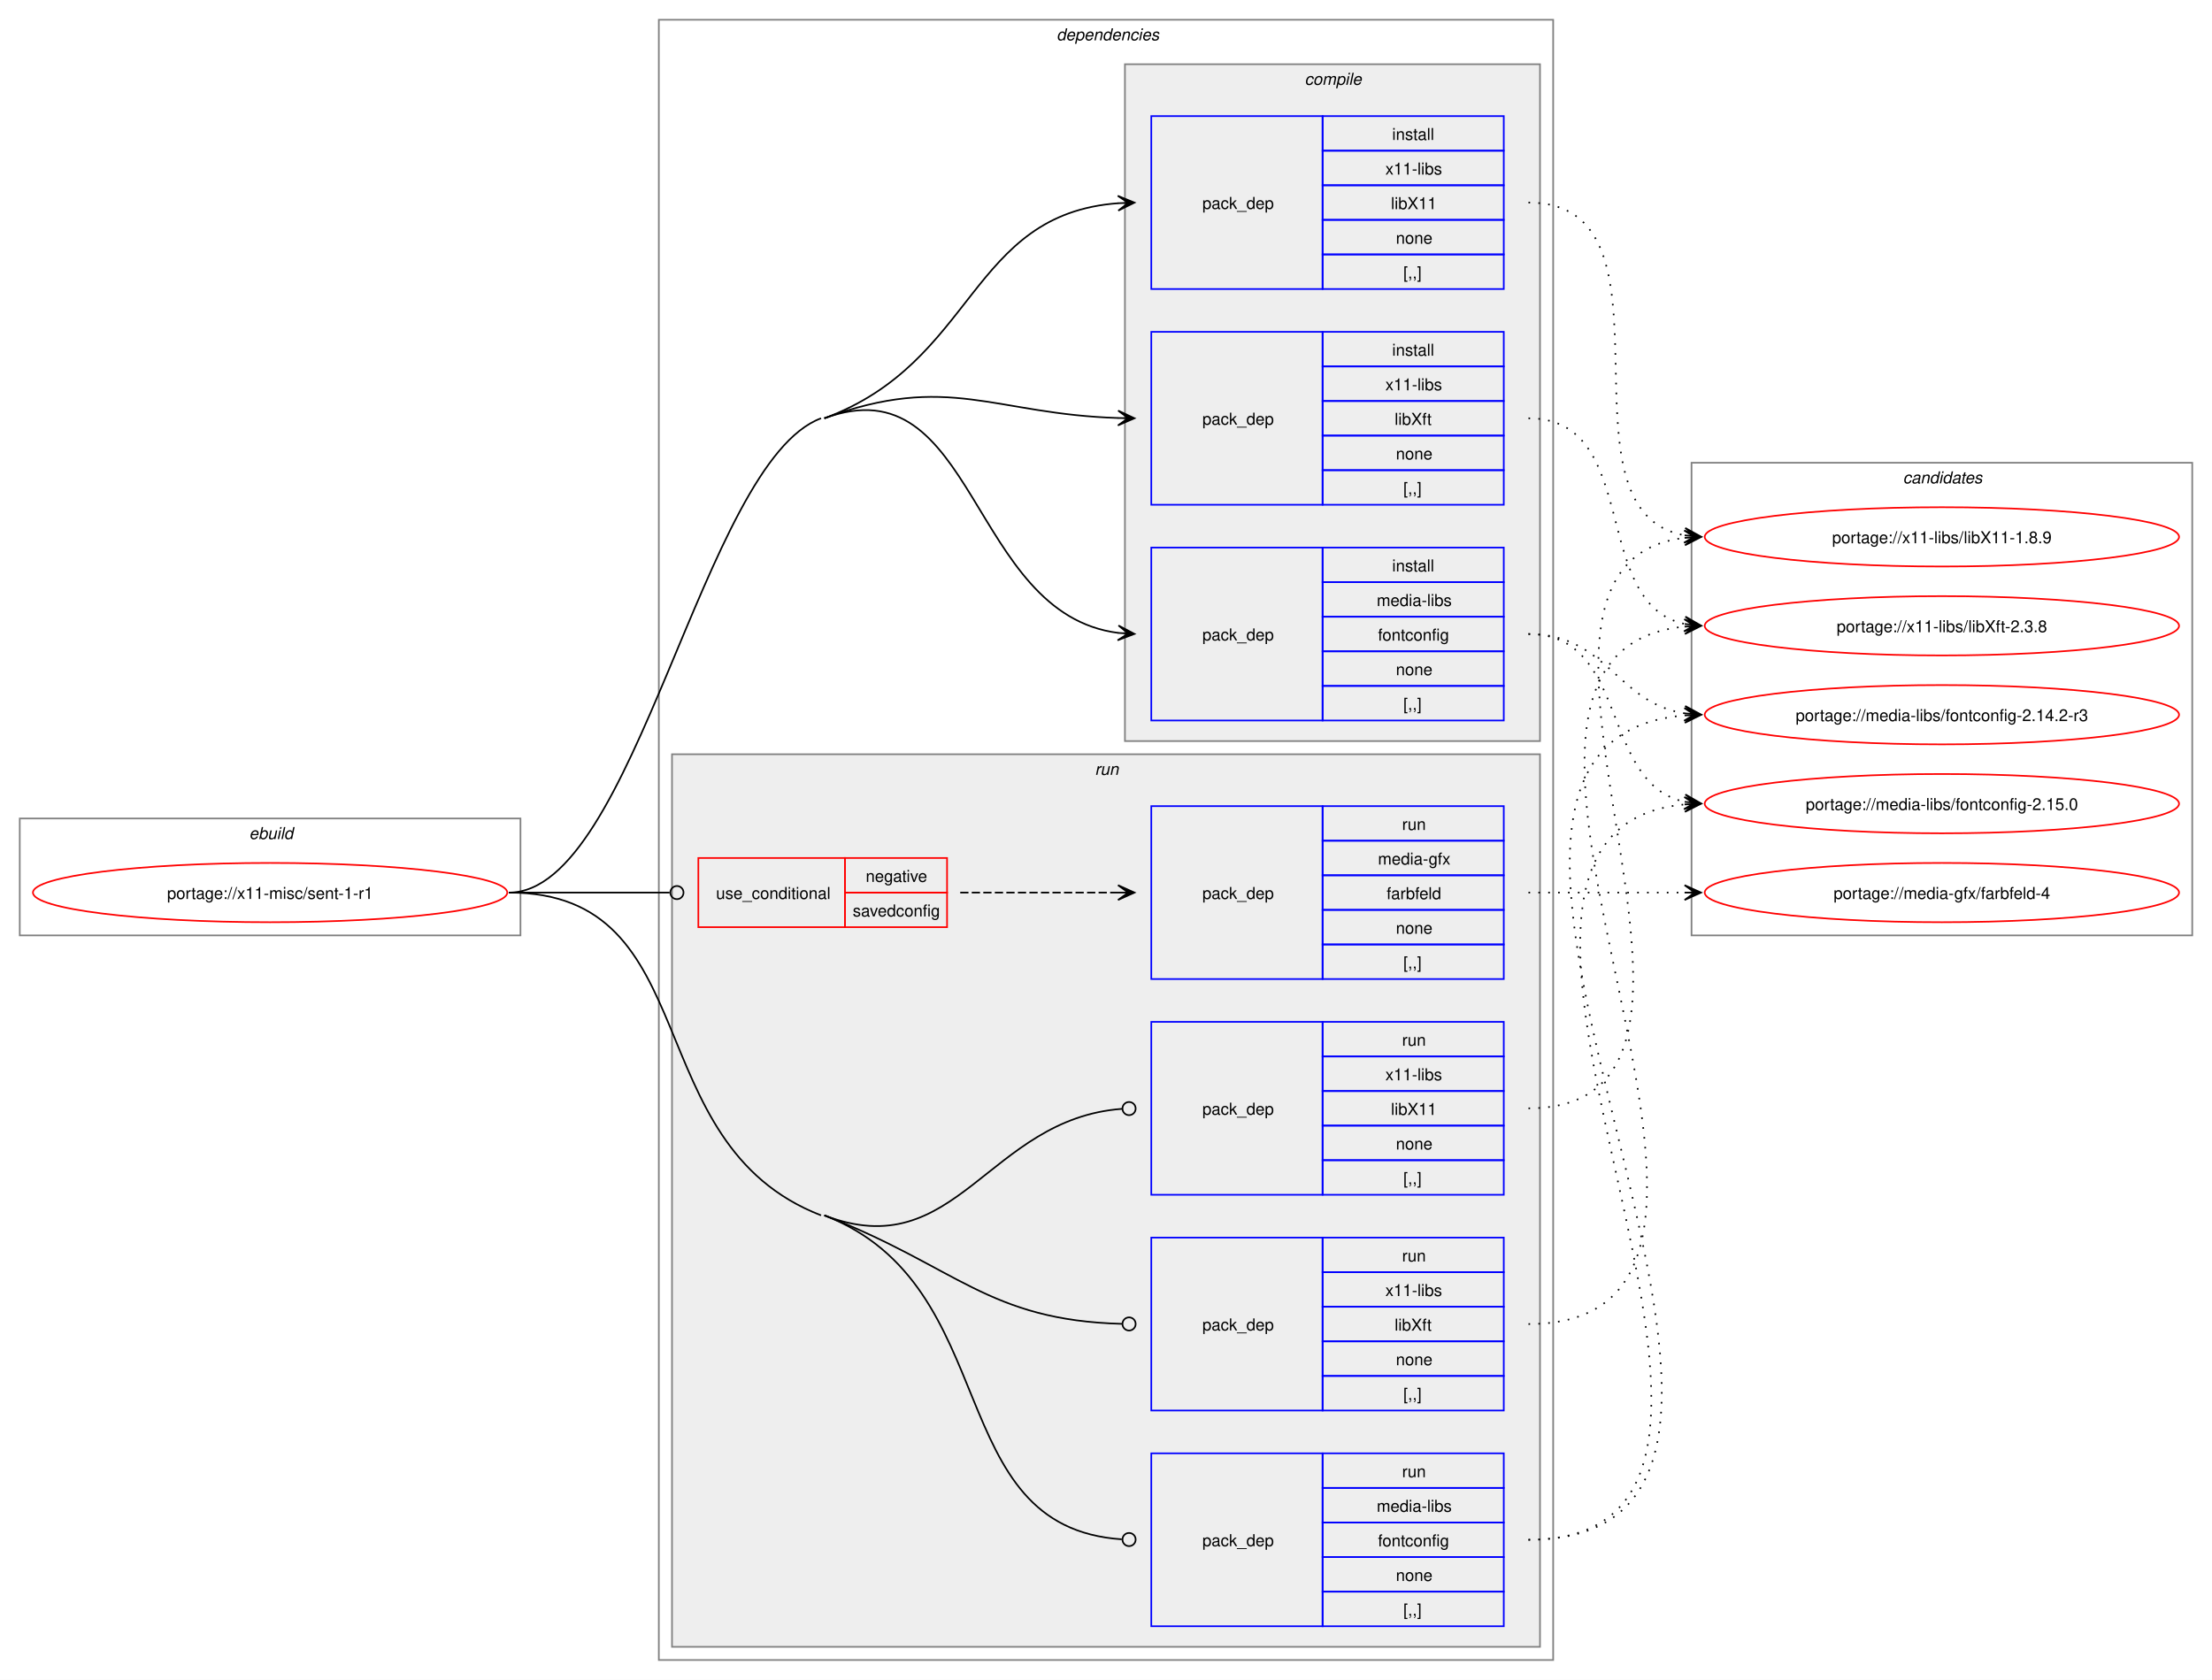
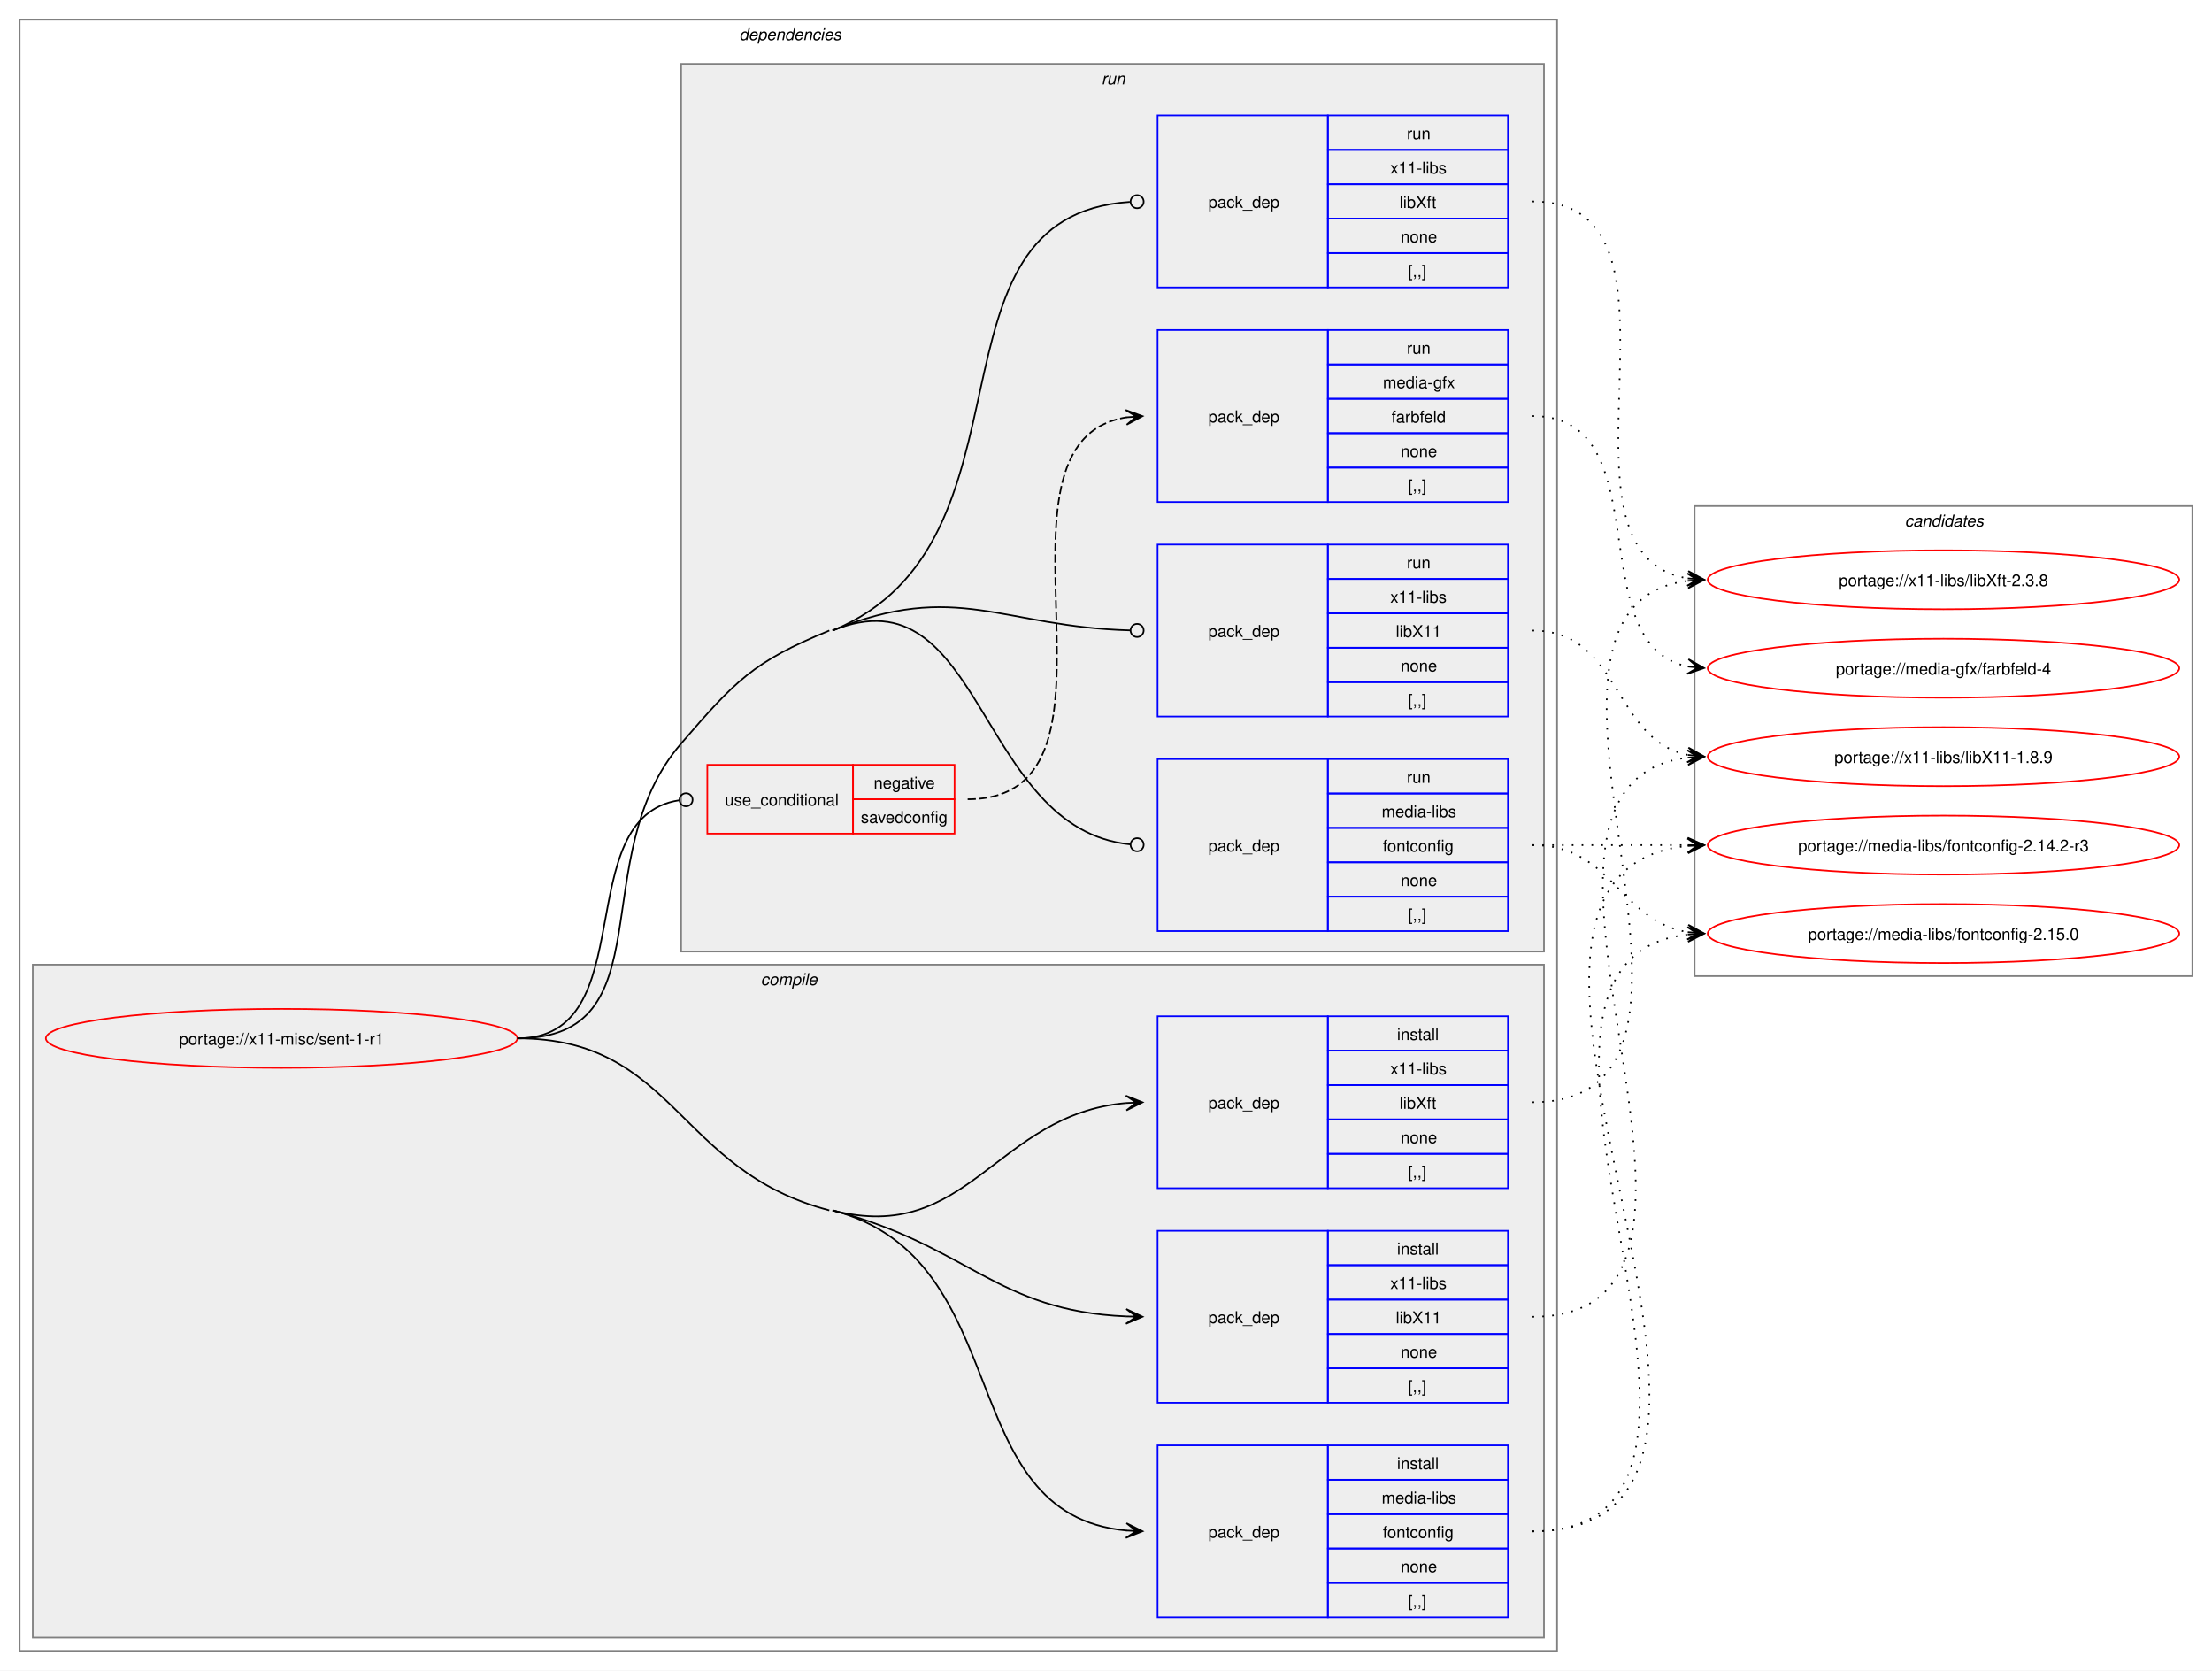
- <svg xmlns="http://www.w3.org/2000/svg" xmlns:xlink="http://www.w3.org/1999/xlink" width="1343pt" height="1020pt" viewBox="0.00 0.00 1343.00 1020.00">
+ <svg xmlns="http://www.w3.org/2000/svg" xmlns:xlink="http://www.w3.org/1999/xlink" width="1351pt" height="1020pt" viewBox="0.00 0.00 1351.00 1020.00">
  <g id="graph0" class="graph" transform="scale(1 1) rotate(0) translate(4 1016)">
-     <polygon fill="white" stroke="none" points="-4,4 -4,-1016 1339,-1016 1339,4 -4,4" />
-     <g id="clust1" class="cluster">
-       <polygon fill="none" stroke="gray" points="8,-448 8,-519 312,-519 312,-448 8,-448" />
-       <text text-anchor="start" x="147.25" y="-506.5" font-family="Helvetica,sans-Serif" font-style="italic" font-size="10.00">ebuild</text>
-     </g>
+     <polygon fill="white" stroke="none" points="-4,4 -4,-1016 1347,-1016 1347,4 -4,4" />
    <g id="clust2" class="cluster">
-       <polygon fill="none" stroke="gray" points="396,-8 396,-1004 939,-1004 939,-8 396,-8" />
-       <text text-anchor="start" x="637.5" y="-991.5" font-family="Helvetica,sans-Serif" font-style="italic" font-size="10.00">dependencies</text>
+       <polygon fill="none" stroke="gray" points="8,-8 8,-1004 947,-1004 947,-8 8,-8" />
+       <text text-anchor="start" x="447.5" y="-991.5" font-family="Helvetica,sans-Serif" font-style="italic" font-size="10.00">dependencies</text>
    </g>
    <g id="clust3" class="cluster">
-       <polygon fill="#eeeeee" stroke="gray" points="679,-566 679,-977 931,-977 931,-566 679,-566" />
-       <text text-anchor="start" x="788.12" y="-964.5" font-family="Helvetica,sans-Serif" font-style="italic" font-size="10.00">compile</text>
+       <polygon fill="#eeeeee" stroke="gray" points="16,-16 16,-427 939,-427 939,-16 16,-16" />
+       <text text-anchor="start" x="460.62" y="-414.5" font-family="Helvetica,sans-Serif" font-style="italic" font-size="10.00">compile</text>
    </g>
    <g id="clust8" class="cluster">
-       <polygon fill="#eeeeee" stroke="gray" points="404,-16 404,-558 931,-558 931,-16 404,-16" />
-       <text text-anchor="start" x="660.75" y="-545.5" font-family="Helvetica,sans-Serif" font-style="italic" font-size="10.00">run</text>
+       <polygon fill="#eeeeee" stroke="gray" points="412,-435 412,-977 939,-977 939,-435 412,-435" />
+       <text text-anchor="start" x="668.75" y="-964.5" font-family="Helvetica,sans-Serif" font-style="italic" font-size="10.00">run</text>
    </g>
    <g id="clust14" class="cluster">
-       <polygon fill="none" stroke="gray" points="1023,-448 1023,-735 1327,-735 1327,-448 1023,-448" />
-       <text text-anchor="start" x="1151.38" y="-722.5" font-family="Helvetica,sans-Serif" font-style="italic" font-size="10.00">candidates</text>
+       <polygon fill="none" stroke="gray" points="1031,-420 1031,-707 1335,-707 1335,-420 1031,-420" />
+       <text text-anchor="start" x="1159.38" y="-694.5" font-family="Helvetica,sans-Serif" font-style="italic" font-size="10.00">candidates</text>
    </g>
    <g id="node1" class="node">
      <g id="a_node1">
        <a xlink:href="../x11-misc/sent-1-r1.svg" xlink:title="portage://x11-misc/sent-1-r1">
-           <ellipse fill="none" stroke="red" cx="160" cy="-474" rx="144" ry="18" />
-           <text text-anchor="middle" x="160" y="-470.12" font-family="Helvetica,sans-Serif" font-size="10.00">portage://x11-misc/sent-1-r1</text>
+           <ellipse fill="none" stroke="red" cx="168" cy="-382" rx="144" ry="18" />
+           <text text-anchor="middle" x="168" y="-378.12" font-family="Helvetica,sans-Serif" font-size="10.00">portage://x11-misc/sent-1-r1</text>
        </a>
      </g>
    </g>
    <g id="node2" class="node">
-       <polygon fill="none" stroke="blue" points="695,-578.5 695,-683.5 799,-683.5 799,-578.5 695,-578.5" />
-       <text text-anchor="start" x="726" y="-627.12" font-family="Helvetica,sans-Serif" font-size="10.00">pack_dep</text>
-       <polygon fill="none" stroke="blue" points="799,-662.5 799,-683.5 909,-683.5 909,-662.5 799,-662.5" />
-       <text text-anchor="start" x="841.25" y="-669" font-family="Helvetica,sans-Serif" font-size="10.00">install</text>
-       <polygon fill="none" stroke="blue" points="799,-641.5 799,-662.5 909,-662.5 909,-641.5 799,-641.5" />
-       <text text-anchor="start" x="831.88" y="-648" font-family="Helvetica,sans-Serif" font-size="10.00">media-libs</text>
-       <polygon fill="none" stroke="blue" points="799,-620.5 799,-641.5 909,-641.5 909,-620.5 799,-620.5" />
-       <text text-anchor="start" x="832.62" y="-627" font-family="Helvetica,sans-Serif" font-size="10.00">fontconfig</text>
-       <polygon fill="none" stroke="blue" points="799,-599.5 799,-620.5 909,-620.5 909,-599.5 799,-599.5" />
-       <text text-anchor="start" x="843.5" y="-606" font-family="Helvetica,sans-Serif" font-size="10.00">none</text>
-       <polygon fill="none" stroke="blue" points="799,-578.5 799,-599.5 909,-599.5 909,-578.5 799,-578.5" />
-       <text text-anchor="start" x="848" y="-585" font-family="Helvetica,sans-Serif" font-size="10.00">[,,]</text>
+       <polygon fill="none" stroke="blue" points="703,-28.5 703,-133.5 807,-133.5 807,-28.5 703,-28.5" />
+       <text text-anchor="start" x="734" y="-77.12" font-family="Helvetica,sans-Serif" font-size="10.00">pack_dep</text>
+       <polygon fill="none" stroke="blue" points="807,-112.5 807,-133.5 917,-133.5 917,-112.5 807,-112.5" />
+       <text text-anchor="start" x="849.25" y="-119" font-family="Helvetica,sans-Serif" font-size="10.00">install</text>
+       <polygon fill="none" stroke="blue" points="807,-91.5 807,-112.5 917,-112.5 917,-91.5 807,-91.5" />
+       <text text-anchor="start" x="839.88" y="-98" font-family="Helvetica,sans-Serif" font-size="10.00">media-libs</text>
+       <polygon fill="none" stroke="blue" points="807,-70.5 807,-91.5 917,-91.5 917,-70.5 807,-70.5" />
+       <text text-anchor="start" x="840.62" y="-77" font-family="Helvetica,sans-Serif" font-size="10.00">fontconfig</text>
+       <polygon fill="none" stroke="blue" points="807,-49.5 807,-70.5 917,-70.5 917,-49.5 807,-49.5" />
+       <text text-anchor="start" x="851.5" y="-56" font-family="Helvetica,sans-Serif" font-size="10.00">none</text>
+       <polygon fill="none" stroke="blue" points="807,-28.5 807,-49.5 917,-49.5 917,-28.5 807,-28.5" />
+       <text text-anchor="start" x="856" y="-35" font-family="Helvetica,sans-Serif" font-size="10.00">[,,]</text>
    </g>
    <g id="edge1" class="edge">
-       <path fill="none" stroke="black" d="M496.5,-762C588.95,-796.24 584.13,-643.08 675.05,-631.67" />
-       <polygon fill="black" stroke="black" points="684.78,-631.07 675.08,-636.18 681.01,-631.31 674.8,-631.68 674.8,-631.68 674.8,-631.68 681.01,-631.31 674.53,-627.19 684.78,-631.07" />
-       <path fill="none" stroke="black" d="M305,-474C381.61,-474 422.66,-735.39 494.5,-762" />
+       <path fill="none" stroke="black" d="M504.5,-277C618.37,-247.3 576.39,-91.2 684.1,-81.48" />
+       <polygon fill="black" stroke="black" points="693.78,-81.05 683.99,-85.98 690,-81.22 683.79,-81.49 683.79,-81.49 683.79,-81.49 690,-81.22 683.6,-76.99 693.78,-81.05" />
+       <path fill="none" stroke="black" d="M312,-382C408.68,-382 408.95,-301.4 502.5,-277" />
    </g>
    <g id="node3" class="node">
-       <polygon fill="none" stroke="blue" points="695,-840.5 695,-945.5 799,-945.5 799,-840.5 695,-840.5" />
-       <text text-anchor="start" x="726" y="-889.12" font-family="Helvetica,sans-Serif" font-size="10.00">pack_dep</text>
-       <polygon fill="none" stroke="blue" points="799,-924.5 799,-945.5 909,-945.5 909,-924.5 799,-924.5" />
-       <text text-anchor="start" x="841.25" y="-931" font-family="Helvetica,sans-Serif" font-size="10.00">install</text>
-       <polygon fill="none" stroke="blue" points="799,-903.5 799,-924.5 909,-924.5 909,-903.5 799,-903.5" />
-       <text text-anchor="start" x="837.12" y="-910" font-family="Helvetica,sans-Serif" font-size="10.00">x11-libs</text>
-       <polygon fill="none" stroke="blue" points="799,-882.5 799,-903.5 909,-903.5 909,-882.5 799,-882.5" />
-       <text text-anchor="start" x="840.5" y="-889" font-family="Helvetica,sans-Serif" font-size="10.00">libX11</text>
-       <polygon fill="none" stroke="blue" points="799,-861.5 799,-882.5 909,-882.5 909,-861.5 799,-861.5" />
-       <text text-anchor="start" x="843.5" y="-868" font-family="Helvetica,sans-Serif" font-size="10.00">none</text>
-       <polygon fill="none" stroke="blue" points="799,-840.5 799,-861.5 909,-861.5 909,-840.5 799,-840.5" />
-       <text text-anchor="start" x="848" y="-847" font-family="Helvetica,sans-Serif" font-size="10.00">[,,]</text>
+       <polygon fill="none" stroke="blue" points="703,-159.5 703,-264.5 807,-264.5 807,-159.5 703,-159.5" />
+       <text text-anchor="start" x="734" y="-208.12" font-family="Helvetica,sans-Serif" font-size="10.00">pack_dep</text>
+       <polygon fill="none" stroke="blue" points="807,-243.5 807,-264.5 917,-264.5 917,-243.5 807,-243.5" />
+       <text text-anchor="start" x="849.25" y="-250" font-family="Helvetica,sans-Serif" font-size="10.00">install</text>
+       <polygon fill="none" stroke="blue" points="807,-222.5 807,-243.5 917,-243.5 917,-222.5 807,-222.5" />
+       <text text-anchor="start" x="845.12" y="-229" font-family="Helvetica,sans-Serif" font-size="10.00">x11-libs</text>
+       <polygon fill="none" stroke="blue" points="807,-201.5 807,-222.5 917,-222.5 917,-201.5 807,-201.5" />
+       <text text-anchor="start" x="848.5" y="-208" font-family="Helvetica,sans-Serif" font-size="10.00">libX11</text>
+       <polygon fill="none" stroke="blue" points="807,-180.5 807,-201.5 917,-201.5 917,-180.5 807,-180.5" />
+       <text text-anchor="start" x="851.5" y="-187" font-family="Helvetica,sans-Serif" font-size="10.00">none</text>
+       <polygon fill="none" stroke="blue" points="807,-159.5 807,-180.5 917,-180.5 917,-159.5 807,-159.5" />
+       <text text-anchor="start" x="856" y="-166" font-family="Helvetica,sans-Serif" font-size="10.00">[,,]</text>
    </g>
    <g id="edge2" class="edge">
-       <path fill="none" stroke="black" d="M496.5,-762C588.95,-796.24 584.13,-886 675.05,-892.61" />
-       <polygon fill="black" stroke="black" points="684.78,-892.96 674.63,-897.1 681,-892.82 674.79,-892.6 674.79,-892.6 674.79,-892.6 681,-892.82 674.95,-888.11 684.78,-892.96" />
+       <path fill="none" stroke="black" d="M504.5,-277C587.34,-255.39 604.16,-215.61 683.87,-212.23" />
+       <polygon fill="black" stroke="black" points="693.78,-212.03 683.88,-216.73 690,-212.1 683.78,-212.23 683.78,-212.23 683.78,-212.23 690,-212.1 683.69,-207.73 693.78,-212.03" />
    </g>
    <g id="node4" class="node">
-       <polygon fill="none" stroke="blue" points="695,-709.5 695,-814.5 799,-814.5 799,-709.5 695,-709.5" />
-       <text text-anchor="start" x="726" y="-758.12" font-family="Helvetica,sans-Serif" font-size="10.00">pack_dep</text>
-       <polygon fill="none" stroke="blue" points="799,-793.5 799,-814.5 909,-814.5 909,-793.5 799,-793.5" />
-       <text text-anchor="start" x="841.25" y="-800" font-family="Helvetica,sans-Serif" font-size="10.00">install</text>
-       <polygon fill="none" stroke="blue" points="799,-772.5 799,-793.5 909,-793.5 909,-772.5 799,-772.5" />
-       <text text-anchor="start" x="837.12" y="-779" font-family="Helvetica,sans-Serif" font-size="10.00">x11-libs</text>
-       <polygon fill="none" stroke="blue" points="799,-751.5 799,-772.5 909,-772.5 909,-751.5 799,-751.5" />
-       <text text-anchor="start" x="842.75" y="-758" font-family="Helvetica,sans-Serif" font-size="10.00">libXft</text>
-       <polygon fill="none" stroke="blue" points="799,-730.5 799,-751.5 909,-751.5 909,-730.5 799,-730.5" />
-       <text text-anchor="start" x="843.5" y="-737" font-family="Helvetica,sans-Serif" font-size="10.00">none</text>
-       <polygon fill="none" stroke="blue" points="799,-709.5 799,-730.5 909,-730.5 909,-709.5 799,-709.5" />
-       <text text-anchor="start" x="848" y="-716" font-family="Helvetica,sans-Serif" font-size="10.00">[,,]</text>
+       <polygon fill="none" stroke="blue" points="703,-290.5 703,-395.5 807,-395.5 807,-290.5 703,-290.5" />
+       <text text-anchor="start" x="734" y="-339.12" font-family="Helvetica,sans-Serif" font-size="10.00">pack_dep</text>
+       <polygon fill="none" stroke="blue" points="807,-374.5 807,-395.5 917,-395.5 917,-374.5 807,-374.5" />
+       <text text-anchor="start" x="849.25" y="-381" font-family="Helvetica,sans-Serif" font-size="10.00">install</text>
+       <polygon fill="none" stroke="blue" points="807,-353.5 807,-374.5 917,-374.5 917,-353.5 807,-353.5" />
+       <text text-anchor="start" x="845.12" y="-360" font-family="Helvetica,sans-Serif" font-size="10.00">x11-libs</text>
+       <polygon fill="none" stroke="blue" points="807,-332.5 807,-353.5 917,-353.5 917,-332.5 807,-332.5" />
+       <text text-anchor="start" x="850.75" y="-339" font-family="Helvetica,sans-Serif" font-size="10.00">libXft</text>
+       <polygon fill="none" stroke="blue" points="807,-311.5 807,-332.5 917,-332.5 917,-311.5 807,-311.5" />
+       <text text-anchor="start" x="851.5" y="-318" font-family="Helvetica,sans-Serif" font-size="10.00">none</text>
+       <polygon fill="none" stroke="blue" points="807,-290.5 807,-311.5 917,-311.5 917,-290.5 807,-290.5" />
+       <text text-anchor="start" x="856" y="-297" font-family="Helvetica,sans-Serif" font-size="10.00">[,,]</text>
    </g>
    <g id="edge3" class="edge">
-       <path fill="none" stroke="black" d="M496.5,-762C571.93,-789.94 599.31,-764.51 674.99,-762.17" />
-       <polygon fill="black" stroke="black" points="684.78,-762.02 674.85,-766.67 681,-762.08 674.78,-762.17 674.78,-762.17 674.78,-762.17 681,-762.08 674.71,-757.67 684.78,-762.02" />
+       <path fill="none" stroke="black" d="M504.5,-277C587.48,-255.36 604.04,-335.59 683.86,-342.53" />
+       <polygon fill="black" stroke="black" points="693.78,-342.95 683.6,-347.02 690,-342.79 683.79,-342.52 683.79,-342.52 683.79,-342.52 690,-342.79 683.98,-338.03 693.78,-342.95" />
    </g>
    <g id="node5" class="node">
-       <polygon fill="none" stroke="red" points="420,-453 420,-495 509,-495 509,-453 420,-453" />
-       <text text-anchor="start" x="430.75" y="-470.12" font-family="Helvetica,sans-Serif" font-size="10.00">use_conditional</text>
-       <polygon fill="none" stroke="red" points="509,-474 509,-495 571,-495 571,-474 509,-474" />
-       <text text-anchor="start" x="521.62" y="-480.5" font-family="Helvetica,sans-Serif" font-size="10.00">negative</text>
-       <polygon fill="none" stroke="red" points="509,-453 509,-474 571,-474 571,-453 509,-453" />
-       <text text-anchor="start" x="513.75" y="-459.5" font-family="Helvetica,sans-Serif" font-size="10.00">savedconfig</text>
+       <polygon fill="none" stroke="red" points="428,-507 428,-549 517,-549 517,-507 428,-507" />
+       <text text-anchor="start" x="438.75" y="-524.12" font-family="Helvetica,sans-Serif" font-size="10.00">use_conditional</text>
+       <polygon fill="none" stroke="red" points="517,-528 517,-549 579,-549 579,-528 517,-528" />
+       <text text-anchor="start" x="529.62" y="-534.5" font-family="Helvetica,sans-Serif" font-size="10.00">negative</text>
+       <polygon fill="none" stroke="red" points="517,-507 517,-528 579,-528 579,-507 517,-507" />
+       <text text-anchor="start" x="521.75" y="-513.5" font-family="Helvetica,sans-Serif" font-size="10.00">savedconfig</text>
    </g>
    <g id="edge5" class="edge">
-       <path fill="none" stroke="black" d="M305,-474C349.19,-474 362.44,-474 402.52,-474" />
-       <ellipse fill="none" stroke="black" cx="407" cy="-474" rx="4" ry="4" />
+       <path fill="none" stroke="black" d="M312,-382C389.43,-382 342.91,-516.82 410.66,-527.35" />
+       <ellipse fill="none" stroke="black" cx="415.01" cy="-527.67" rx="4" ry="4" />
    </g>
    <g id="node7" class="node">
-       <polygon fill="none" stroke="blue" points="695,-28.5 695,-133.5 799,-133.5 799,-28.5 695,-28.5" />
-       <text text-anchor="start" x="726" y="-77.12" font-family="Helvetica,sans-Serif" font-size="10.00">pack_dep</text>
-       <polygon fill="none" stroke="blue" points="799,-112.5 799,-133.5 909,-133.5 909,-112.5 799,-112.5" />
-       <text text-anchor="start" x="847.25" y="-119" font-family="Helvetica,sans-Serif" font-size="10.00">run</text>
-       <polygon fill="none" stroke="blue" points="799,-91.5 799,-112.5 909,-112.5 909,-91.5 799,-91.5" />
-       <text text-anchor="start" x="831.88" y="-98" font-family="Helvetica,sans-Serif" font-size="10.00">media-libs</text>
-       <polygon fill="none" stroke="blue" points="799,-70.5 799,-91.5 909,-91.5 909,-70.5 799,-70.5" />
-       <text text-anchor="start" x="832.62" y="-77" font-family="Helvetica,sans-Serif" font-size="10.00">fontconfig</text>
-       <polygon fill="none" stroke="blue" points="799,-49.5 799,-70.5 909,-70.5 909,-49.5 799,-49.5" />
-       <text text-anchor="start" x="843.5" y="-56" font-family="Helvetica,sans-Serif" font-size="10.00">none</text>
-       <polygon fill="none" stroke="blue" points="799,-28.5 799,-49.5 909,-49.5 909,-28.5 799,-28.5" />
-       <text text-anchor="start" x="848" y="-35" font-family="Helvetica,sans-Serif" font-size="10.00">[,,]</text>
+       <polygon fill="none" stroke="blue" points="703,-447.5 703,-552.5 807,-552.5 807,-447.5 703,-447.5" />
+       <text text-anchor="start" x="734" y="-496.12" font-family="Helvetica,sans-Serif" font-size="10.00">pack_dep</text>
+       <polygon fill="none" stroke="blue" points="807,-531.5 807,-552.5 917,-552.5 917,-531.5 807,-531.5" />
+       <text text-anchor="start" x="855.25" y="-538" font-family="Helvetica,sans-Serif" font-size="10.00">run</text>
+       <polygon fill="none" stroke="blue" points="807,-510.5 807,-531.5 917,-531.5 917,-510.5 807,-510.5" />
+       <text text-anchor="start" x="839.88" y="-517" font-family="Helvetica,sans-Serif" font-size="10.00">media-libs</text>
+       <polygon fill="none" stroke="blue" points="807,-489.5 807,-510.5 917,-510.5 917,-489.5 807,-489.5" />
+       <text text-anchor="start" x="840.62" y="-496" font-family="Helvetica,sans-Serif" font-size="10.00">fontconfig</text>
+       <polygon fill="none" stroke="blue" points="807,-468.5 807,-489.5 917,-489.5 917,-468.5 807,-468.5" />
+       <text text-anchor="start" x="851.5" y="-475" font-family="Helvetica,sans-Serif" font-size="10.00">none</text>
+       <polygon fill="none" stroke="blue" points="807,-447.5 807,-468.5 917,-468.5 917,-447.5 807,-447.5" />
+       <text text-anchor="start" x="856" y="-454" font-family="Helvetica,sans-Serif" font-size="10.00">[,,]</text>
    </g>
    <g id="edge6" class="edge">
-       <path fill="none" stroke="black" d="M496.5,-278C606.92,-235.25 566.71,-88.71 677.06,-81.29" />
-       <ellipse fill="none" stroke="black" cx="681.5" cy="-81.15" rx="4" ry="4" />
-       <path fill="none" stroke="black" d="M305,-474C426.17,-474 381.51,-321.75 494.5,-278" />
+       <path fill="none" stroke="black" d="M504.5,-631C596.78,-668.86 592.59,-509.78 686.25,-500.43" />
+       <ellipse fill="none" stroke="black" cx="690.51" cy="-500.22" rx="4" ry="4" />
+       <path fill="none" stroke="black" d="M312,-382C403.52,-382 352.12,-492.79 412,-562 445.09,-600.25 455.71,-611.8 502.5,-631" />
    </g>
    <g id="node8" class="node">
-       <polygon fill="none" stroke="blue" points="695,-290.5 695,-395.5 799,-395.5 799,-290.5 695,-290.5" />
-       <text text-anchor="start" x="726" y="-339.12" font-family="Helvetica,sans-Serif" font-size="10.00">pack_dep</text>
-       <polygon fill="none" stroke="blue" points="799,-374.5 799,-395.5 909,-395.5 909,-374.5 799,-374.5" />
-       <text text-anchor="start" x="847.25" y="-381" font-family="Helvetica,sans-Serif" font-size="10.00">run</text>
-       <polygon fill="none" stroke="blue" points="799,-353.5 799,-374.5 909,-374.5 909,-353.5 799,-353.5" />
-       <text text-anchor="start" x="837.12" y="-360" font-family="Helvetica,sans-Serif" font-size="10.00">x11-libs</text>
-       <polygon fill="none" stroke="blue" points="799,-332.5 799,-353.5 909,-353.5 909,-332.5 799,-332.5" />
-       <text text-anchor="start" x="840.5" y="-339" font-family="Helvetica,sans-Serif" font-size="10.00">libX11</text>
-       <polygon fill="none" stroke="blue" points="799,-311.5 799,-332.5 909,-332.5 909,-311.5 799,-311.5" />
-       <text text-anchor="start" x="843.5" y="-318" font-family="Helvetica,sans-Serif" font-size="10.00">none</text>
-       <polygon fill="none" stroke="blue" points="799,-290.5 799,-311.5 909,-311.5 909,-290.5 799,-290.5" />
-       <text text-anchor="start" x="848" y="-297" font-family="Helvetica,sans-Serif" font-size="10.00">[,,]</text>
+       <polygon fill="none" stroke="blue" points="703,-578.5 703,-683.5 807,-683.5 807,-578.5 703,-578.5" />
+       <text text-anchor="start" x="734" y="-627.12" font-family="Helvetica,sans-Serif" font-size="10.00">pack_dep</text>
+       <polygon fill="none" stroke="blue" points="807,-662.5 807,-683.5 917,-683.5 917,-662.5 807,-662.5" />
+       <text text-anchor="start" x="855.25" y="-669" font-family="Helvetica,sans-Serif" font-size="10.00">run</text>
+       <polygon fill="none" stroke="blue" points="807,-641.5 807,-662.5 917,-662.5 917,-641.5 807,-641.5" />
+       <text text-anchor="start" x="845.12" y="-648" font-family="Helvetica,sans-Serif" font-size="10.00">x11-libs</text>
+       <polygon fill="none" stroke="blue" points="807,-620.5 807,-641.5 917,-641.5 917,-620.5 807,-620.5" />
+       <text text-anchor="start" x="848.5" y="-627" font-family="Helvetica,sans-Serif" font-size="10.00">libX11</text>
+       <polygon fill="none" stroke="blue" points="807,-599.5 807,-620.5 917,-620.5 917,-599.5 807,-599.5" />
+       <text text-anchor="start" x="851.5" y="-606" font-family="Helvetica,sans-Serif" font-size="10.00">none</text>
+       <polygon fill="none" stroke="blue" points="807,-578.5 807,-599.5 917,-599.5 917,-578.5 807,-578.5" />
+       <text text-anchor="start" x="856" y="-585" font-family="Helvetica,sans-Serif" font-size="10.00">[,,]</text>
    </g>
    <g id="edge7" class="edge">
-       <path fill="none" stroke="black" d="M496.5,-278C576.78,-246.92 595.73,-336.69 677.36,-342.69" />
-       <ellipse fill="none" stroke="black" cx="681.5" cy="-342.84" rx="4" ry="4" />
+       <path fill="none" stroke="black" d="M504.5,-631C580.08,-662.01 608.34,-633.18 686.28,-631.11" />
+       <ellipse fill="none" stroke="black" cx="690.5" cy="-631.06" rx="4" ry="4" />
    </g>
    <g id="node9" class="node">
-       <polygon fill="none" stroke="blue" points="695,-159.5 695,-264.5 799,-264.5 799,-159.5 695,-159.5" />
-       <text text-anchor="start" x="726" y="-208.12" font-family="Helvetica,sans-Serif" font-size="10.00">pack_dep</text>
-       <polygon fill="none" stroke="blue" points="799,-243.5 799,-264.5 909,-264.5 909,-243.5 799,-243.5" />
-       <text text-anchor="start" x="847.25" y="-250" font-family="Helvetica,sans-Serif" font-size="10.00">run</text>
-       <polygon fill="none" stroke="blue" points="799,-222.5 799,-243.5 909,-243.5 909,-222.5 799,-222.5" />
-       <text text-anchor="start" x="837.12" y="-229" font-family="Helvetica,sans-Serif" font-size="10.00">x11-libs</text>
-       <polygon fill="none" stroke="blue" points="799,-201.5 799,-222.5 909,-222.5 909,-201.5 799,-201.5" />
-       <text text-anchor="start" x="842.75" y="-208" font-family="Helvetica,sans-Serif" font-size="10.00">libXft</text>
-       <polygon fill="none" stroke="blue" points="799,-180.5 799,-201.5 909,-201.5 909,-180.5 799,-180.5" />
-       <text text-anchor="start" x="843.5" y="-187" font-family="Helvetica,sans-Serif" font-size="10.00">none</text>
-       <polygon fill="none" stroke="blue" points="799,-159.5 799,-180.5 909,-180.5 909,-159.5 799,-159.5" />
-       <text text-anchor="start" x="848" y="-166" font-family="Helvetica,sans-Serif" font-size="10.00">[,,]</text>
+       <polygon fill="none" stroke="blue" points="703,-840.5 703,-945.5 807,-945.5 807,-840.5 703,-840.5" />
+       <text text-anchor="start" x="734" y="-889.12" font-family="Helvetica,sans-Serif" font-size="10.00">pack_dep</text>
+       <polygon fill="none" stroke="blue" points="807,-924.5 807,-945.5 917,-945.5 917,-924.5 807,-924.5" />
+       <text text-anchor="start" x="855.25" y="-931" font-family="Helvetica,sans-Serif" font-size="10.00">run</text>
+       <polygon fill="none" stroke="blue" points="807,-903.5 807,-924.5 917,-924.5 917,-903.5 807,-903.5" />
+       <text text-anchor="start" x="845.12" y="-910" font-family="Helvetica,sans-Serif" font-size="10.00">x11-libs</text>
+       <polygon fill="none" stroke="blue" points="807,-882.5 807,-903.5 917,-903.5 917,-882.5 807,-882.5" />
+       <text text-anchor="start" x="850.75" y="-889" font-family="Helvetica,sans-Serif" font-size="10.00">libXft</text>
+       <polygon fill="none" stroke="blue" points="807,-861.5 807,-882.5 917,-882.5 917,-861.5 807,-861.5" />
+       <text text-anchor="start" x="851.5" y="-868" font-family="Helvetica,sans-Serif" font-size="10.00">none</text>
+       <polygon fill="none" stroke="blue" points="807,-840.5 807,-861.5 917,-861.5 917,-840.5 807,-840.5" />
+       <text text-anchor="start" x="856" y="-847" font-family="Helvetica,sans-Serif" font-size="10.00">[,,]</text>
    </g>
    <g id="edge8" class="edge">
-       <path fill="none" stroke="black" d="M496.5,-278C576.91,-246.87 595.6,-214.24 677.35,-212.11" />
-       <ellipse fill="none" stroke="black" cx="681.5" cy="-212.06" rx="4" ry="4" />
+       <path fill="none" stroke="black" d="M504.5,-631C634.84,-684.47 554.65,-884.16 686.04,-892.72" />
+       <ellipse fill="none" stroke="black" cx="690.5" cy="-892.86" rx="4" ry="4" />
    </g>
    <g id="node10" class="node">
      <g id="a_node10">
        <a xlink:href="../media-libs/fontconfig-2.15.0.svg" xlink:title="portage://media-libs/fontconfig-2.15.0">
-           <ellipse fill="none" stroke="red" cx="1175" cy="-528" rx="144" ry="18" />
-           <text text-anchor="middle" x="1175" y="-524.12" font-family="Helvetica,sans-Serif" font-size="10.00">portage://media-libs/fontconfig-2.15.0</text>
+           <ellipse fill="none" stroke="red" cx="1183" cy="-446" rx="144" ry="18" />
+           <text text-anchor="middle" x="1183" y="-442.12" font-family="Helvetica,sans-Serif" font-size="10.00">portage://media-libs/fontconfig-2.15.0</text>
        </a>
      </g>
    </g>
    <g id="edge9" class="edge">
-       <path fill="none" stroke="black" stroke-dasharray="1,5" d="M924,-631C985.71,-631 967.05,-540.1 1019.03,-529.09" />
-       <polygon fill="black" stroke="black" points="1028.79,-528.12 1019.28,-533.58 1025.02,-528.49 1018.84,-529.11 1018.84,-529.11 1018.84,-529.11 1025.02,-528.49 1018.39,-524.63 1028.79,-528.12" />
+       <path fill="none" stroke="black" stroke-dasharray="1,5" d="M932,-81C1097.13,-81 879.29,-429.79 1027.21,-445.46" />
+       <polygon fill="black" stroke="black" points="1036.78,-445.94 1026.57,-449.93 1033.01,-445.75 1026.8,-445.43 1026.8,-445.43 1026.8,-445.43 1033.01,-445.75 1027.02,-440.94 1036.78,-445.94" />
    </g>
    <g id="node11" class="node">
      <g id="a_node11">
        <a xlink:href="../media-libs/fontconfig-2.14.2-r3.svg" xlink:title="portage://media-libs/fontconfig-2.14.2-r3">
-           <ellipse fill="none" stroke="red" cx="1175" cy="-582" rx="144" ry="18" />
-           <text text-anchor="middle" x="1175" y="-578.12" font-family="Helvetica,sans-Serif" font-size="10.00">portage://media-libs/fontconfig-2.14.2-r3</text>
+           <ellipse fill="none" stroke="red" cx="1183" cy="-500" rx="144" ry="18" />
+           <text text-anchor="middle" x="1183" y="-496.12" font-family="Helvetica,sans-Serif" font-size="10.00">portage://media-libs/fontconfig-2.14.2-r3</text>
        </a>
      </g>
    </g>
    <g id="edge10" class="edge">
-       <path fill="none" stroke="black" stroke-dasharray="1,5" d="M924,-631C971.95,-631 977.48,-589.18 1018.96,-582.81" />
-       <polygon fill="black" stroke="black" points="1028.78,-582.09 1019.14,-587.31 1025.01,-582.37 1018.81,-582.82 1018.81,-582.82 1018.81,-582.82 1025.01,-582.37 1018.48,-578.33 1028.78,-582.09" />
+       <path fill="none" stroke="black" stroke-dasharray="1,5" d="M932,-81C1120.24,-81 856.86,-483.39 1027.02,-499.5" />
+       <polygon fill="black" stroke="black" points="1036.78,-499.94 1026.59,-503.99 1033.01,-499.77 1026.79,-499.49 1026.79,-499.49 1026.79,-499.49 1033.01,-499.77 1027,-495 1036.78,-499.94" />
    </g>
    <g id="node12" class="node">
      <g id="a_node12">
        <a xlink:href="../x11-libs/libX11-1.8.9.svg" xlink:title="portage://x11-libs/libX11-1.8.9">
-           <ellipse fill="none" stroke="red" cx="1175" cy="-690" rx="144" ry="18" />
-           <text text-anchor="middle" x="1175" y="-686.12" font-family="Helvetica,sans-Serif" font-size="10.00">portage://x11-libs/libX11-1.8.9</text>
+           <ellipse fill="none" stroke="red" cx="1183" cy="-554" rx="144" ry="18" />
+           <text text-anchor="middle" x="1183" y="-550.12" font-family="Helvetica,sans-Serif" font-size="10.00">portage://x11-libs/libX11-1.8.9</text>
        </a>
      </g>
    </g>
    <g id="edge11" class="edge">
-       <path fill="none" stroke="black" stroke-dasharray="1,5" d="M924,-893C1021.81,-893 935.54,-705.55 1018.96,-690.91" />
-       <polygon fill="black" stroke="black" points="1028.79,-690.1 1019.19,-695.4 1025.02,-690.41 1018.82,-690.92 1018.82,-690.92 1018.82,-690.92 1025.02,-690.41 1018.45,-686.43 1028.79,-690.1" />
+       <path fill="none" stroke="black" stroke-dasharray="1,5" d="M932,-212C1087.25,-212 889.01,-537.5 1027,-553.4" />
+       <polygon fill="black" stroke="black" points="1036.78,-553.93 1026.55,-557.88 1033.01,-553.73 1026.8,-553.39 1026.8,-553.39 1026.8,-553.39 1033.01,-553.73 1027.04,-548.89 1036.78,-553.93" />
    </g>
    <g id="node13" class="node">
      <g id="a_node13">
        <a xlink:href="../x11-libs/libXft-2.3.8.svg" xlink:title="portage://x11-libs/libXft-2.3.8">
-           <ellipse fill="none" stroke="red" cx="1175" cy="-636" rx="144" ry="18" />
-           <text text-anchor="middle" x="1175" y="-632.12" font-family="Helvetica,sans-Serif" font-size="10.00">portage://x11-libs/libXft-2.3.8</text>
+           <ellipse fill="none" stroke="red" cx="1183" cy="-662" rx="144" ry="18" />
+           <text text-anchor="middle" x="1183" y="-658.12" font-family="Helvetica,sans-Serif" font-size="10.00">portage://x11-libs/libXft-2.3.8</text>
        </a>
      </g>
    </g>
    <g id="edge12" class="edge">
-       <path fill="none" stroke="black" stroke-dasharray="1,5" d="M924,-762C993.18,-762 960.89,-649.4 1018.98,-637.09" />
-       <polygon fill="black" stroke="black" points="1028.79,-636.12 1019.28,-641.58 1025.02,-636.49 1018.84,-637.1 1018.84,-637.1 1018.84,-637.1 1025.02,-636.49 1018.39,-632.62 1028.79,-636.12" />
+       <path fill="none" stroke="black" stroke-dasharray="1,5" d="M932,-343C1077.46,-343 898.53,-645.4 1026.88,-661.35" />
+       <polygon fill="black" stroke="black" points="1036.78,-661.93 1026.54,-665.83 1033.01,-661.71 1026.8,-661.34 1026.8,-661.34 1026.8,-661.34 1033.01,-661.71 1027.07,-656.85 1036.78,-661.93" />
    </g>
    <g id="node6" class="node">
-       <polygon fill="none" stroke="blue" points="695,-421.5 695,-526.5 799,-526.5 799,-421.5 695,-421.5" />
-       <text text-anchor="start" x="726" y="-470.12" font-family="Helvetica,sans-Serif" font-size="10.00">pack_dep</text>
-       <polygon fill="none" stroke="blue" points="799,-505.5 799,-526.5 909,-526.5 909,-505.5 799,-505.5" />
-       <text text-anchor="start" x="847.25" y="-512" font-family="Helvetica,sans-Serif" font-size="10.00">run</text>
-       <polygon fill="none" stroke="blue" points="799,-484.5 799,-505.5 909,-505.5 909,-484.5 799,-484.5" />
-       <text text-anchor="start" x="832.62" y="-491" font-family="Helvetica,sans-Serif" font-size="10.00">media-gfx</text>
-       <polygon fill="none" stroke="blue" points="799,-463.5 799,-484.5 909,-484.5 909,-463.5 799,-463.5" />
-       <text text-anchor="start" x="837.88" y="-470" font-family="Helvetica,sans-Serif" font-size="10.00">farbfeld</text>
-       <polygon fill="none" stroke="blue" points="799,-442.5 799,-463.5 909,-463.5 909,-442.5 799,-442.5" />
-       <text text-anchor="start" x="843.5" y="-449" font-family="Helvetica,sans-Serif" font-size="10.00">none</text>
-       <polygon fill="none" stroke="blue" points="799,-421.5 799,-442.5 909,-442.5 909,-421.5 799,-421.5" />
-       <text text-anchor="start" x="848" y="-428" font-family="Helvetica,sans-Serif" font-size="10.00">[,,]</text>
+       <polygon fill="none" stroke="blue" points="703,-709.5 703,-814.5 807,-814.5 807,-709.5 703,-709.5" />
+       <text text-anchor="start" x="734" y="-758.12" font-family="Helvetica,sans-Serif" font-size="10.00">pack_dep</text>
+       <polygon fill="none" stroke="blue" points="807,-793.5 807,-814.5 917,-814.5 917,-793.5 807,-793.5" />
+       <text text-anchor="start" x="855.25" y="-800" font-family="Helvetica,sans-Serif" font-size="10.00">run</text>
+       <polygon fill="none" stroke="blue" points="807,-772.5 807,-793.5 917,-793.5 917,-772.5 807,-772.5" />
+       <text text-anchor="start" x="840.62" y="-779" font-family="Helvetica,sans-Serif" font-size="10.00">media-gfx</text>
+       <polygon fill="none" stroke="blue" points="807,-751.5 807,-772.5 917,-772.5 917,-751.5 807,-751.5" />
+       <text text-anchor="start" x="845.88" y="-758" font-family="Helvetica,sans-Serif" font-size="10.00">farbfeld</text>
+       <polygon fill="none" stroke="blue" points="807,-730.5 807,-751.5 917,-751.5 917,-730.5 807,-730.5" />
+       <text text-anchor="start" x="851.5" y="-737" font-family="Helvetica,sans-Serif" font-size="10.00">none</text>
+       <polygon fill="none" stroke="blue" points="807,-709.5 807,-730.5 917,-730.5 917,-709.5 807,-709.5" />
+       <text text-anchor="start" x="856" y="-716" font-family="Helvetica,sans-Serif" font-size="10.00">[,,]</text>
    </g>
    <g id="edge4" class="edge">
-       <path fill="none" stroke="black" stroke-dasharray="5,2" d="M579,-474C622.65,-474 636.25,-474 674.98,-474" />
-       <polygon fill="black" stroke="black" points="684.78,-474 674.78,-478.5 681,-474 674.78,-474 674.78,-474 674.78,-474 681,-474 674.78,-469.5 684.78,-474" />
+       <path fill="none" stroke="black" stroke-dasharray="5,2" d="M587,-528C697.63,-528 588.46,-746.28 684.06,-761.2" />
+       <polygon fill="black" stroke="black" points="693.78,-761.91 683.48,-765.67 690.01,-761.63 683.81,-761.18 683.81,-761.18 683.81,-761.18 690.01,-761.63 684.14,-756.69 693.78,-761.91" />
    </g>
    <g id="node14" class="node">
      <g id="a_node14">
        <a xlink:href="../media-gfx/farbfeld-4.svg" xlink:title="portage://media-gfx/farbfeld-4">
-           <ellipse fill="none" stroke="red" cx="1175" cy="-474" rx="144" ry="18" />
-           <text text-anchor="middle" x="1175" y="-470.12" font-family="Helvetica,sans-Serif" font-size="10.00">portage://media-gfx/farbfeld-4</text>
+           <ellipse fill="none" stroke="red" cx="1183" cy="-608" rx="144" ry="18" />
+           <text text-anchor="middle" x="1183" y="-604.12" font-family="Helvetica,sans-Serif" font-size="10.00">portage://media-gfx/farbfeld-4</text>
        </a>
      </g>
    </g>
    <g id="edge13" class="edge">
-       <path fill="none" stroke="black" stroke-dasharray="1,5" d="M924,-474C967.25,-474 980.72,-474 1019.08,-474" />
-       <polygon fill="black" stroke="black" points="1028.78,-474 1018.78,-478.5 1025,-474 1018.78,-474 1018.78,-474 1018.78,-474 1025,-474 1018.78,-469.5 1028.78,-474" />
+       <path fill="none" stroke="black" stroke-dasharray="1,5" d="M932,-762C1011.2,-762 960.24,-622.1 1027.23,-608.98" />
+       <polygon fill="black" stroke="black" points="1036.79,-608.11 1027.24,-613.5 1033.02,-608.45 1026.83,-609.02 1026.83,-609.02 1026.83,-609.02 1033.02,-608.45 1026.42,-604.54 1036.79,-608.11" />
    </g>
    <g id="edge14" class="edge">
-       <path fill="none" stroke="black" stroke-dasharray="1,5" d="M924,-81C1124.29,-81 837.16,-511.14 1018.88,-527.52" />
-       <polygon fill="black" stroke="black" points="1028.78,-527.95 1018.6,-532.01 1025,-527.78 1018.79,-527.52 1018.79,-527.52 1018.79,-527.52 1025,-527.78 1018.99,-523.02 1028.78,-527.95" />
+       <path fill="none" stroke="black" stroke-dasharray="1,5" d="M932,-500C980.95,-500 984.8,-453.72 1027.05,-446.85" />
+       <polygon fill="black" stroke="black" points="1036.79,-446.09 1027.16,-451.35 1033.01,-446.39 1026.82,-446.87 1026.82,-446.87 1026.82,-446.87 1033.01,-446.39 1026.47,-442.38 1036.79,-446.09" />
    </g>
    <g id="edge15" class="edge">
-       <path fill="none" stroke="black" stroke-dasharray="1,5" d="M924,-81C1147.71,-81 814.17,-565.02 1018.83,-581.57" />
-       <polygon fill="black" stroke="black" points="1028.78,-581.95 1018.62,-586.06 1025,-581.81 1018.79,-581.56 1018.79,-581.56 1018.79,-581.56 1025,-581.81 1018.96,-577.07 1028.78,-581.95" />
+       <path fill="none" stroke="black" stroke-dasharray="1,5" d="M932,-500C975.25,-500 988.72,-500 1027.08,-500" />
+       <polygon fill="black" stroke="black" points="1036.78,-500 1026.78,-504.5 1033,-500 1026.78,-500 1026.78,-500 1026.78,-500 1033,-500 1026.78,-495.5 1036.78,-500" />
    </g>
    <g id="edge16" class="edge">
-       <path fill="none" stroke="black" stroke-dasharray="1,5" d="M924,-343C1081.32,-343 879.09,-673.26 1018.85,-689.39" />
-       <polygon fill="black" stroke="black" points="1028.78,-689.93 1018.55,-693.88 1025.01,-689.73 1018.8,-689.39 1018.8,-689.39 1018.8,-689.39 1025.01,-689.73 1019.04,-684.89 1028.78,-689.93" />
+       <path fill="none" stroke="black" stroke-dasharray="1,5" d="M932,-631C986.25,-631 980.88,-564.17 1026.98,-555.03" />
+       <polygon fill="black" stroke="black" points="1036.79,-554.11 1027.25,-559.52 1033.02,-554.47 1026.83,-555.04 1026.83,-555.04 1026.83,-555.04 1033.02,-554.47 1026.41,-550.56 1036.79,-554.11" />
    </g>
    <g id="edge17" class="edge">
-       <path fill="none" stroke="black" stroke-dasharray="1,5" d="M924,-212C1114.36,-212 846.88,-619.19 1018.9,-635.5" />
-       <polygon fill="black" stroke="black" points="1028.78,-635.94 1018.59,-639.99 1025.01,-635.77 1018.79,-635.49 1018.79,-635.49 1018.79,-635.49 1025.01,-635.77 1019,-631 1028.78,-635.94" />
+       <path fill="none" stroke="black" stroke-dasharray="1,5" d="M932,-893C1040.99,-893 933.18,-677.96 1026.93,-662.84" />
+       <polygon fill="black" stroke="black" points="1036.79,-662.09 1027.15,-667.33 1033.01,-662.38 1026.81,-662.85 1026.81,-662.85 1026.81,-662.85 1033.01,-662.38 1026.47,-658.36 1036.79,-662.09" />
    </g>
  </g>
</svg>
